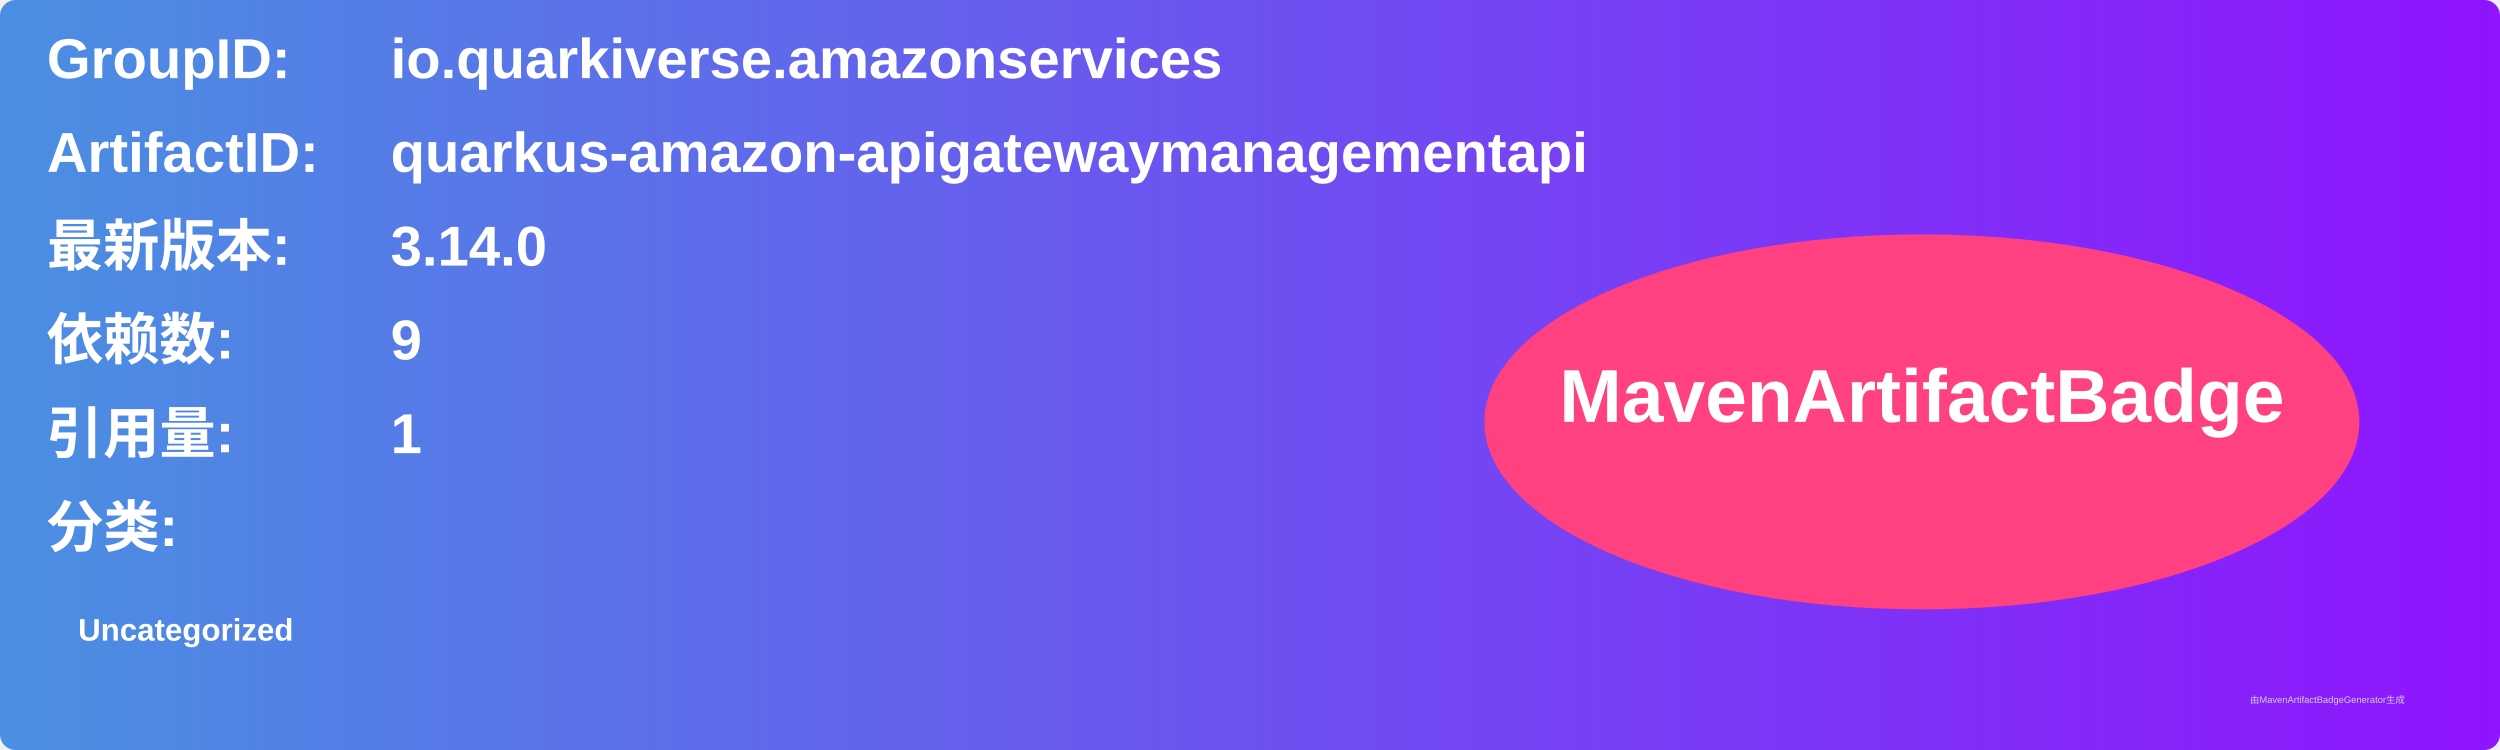
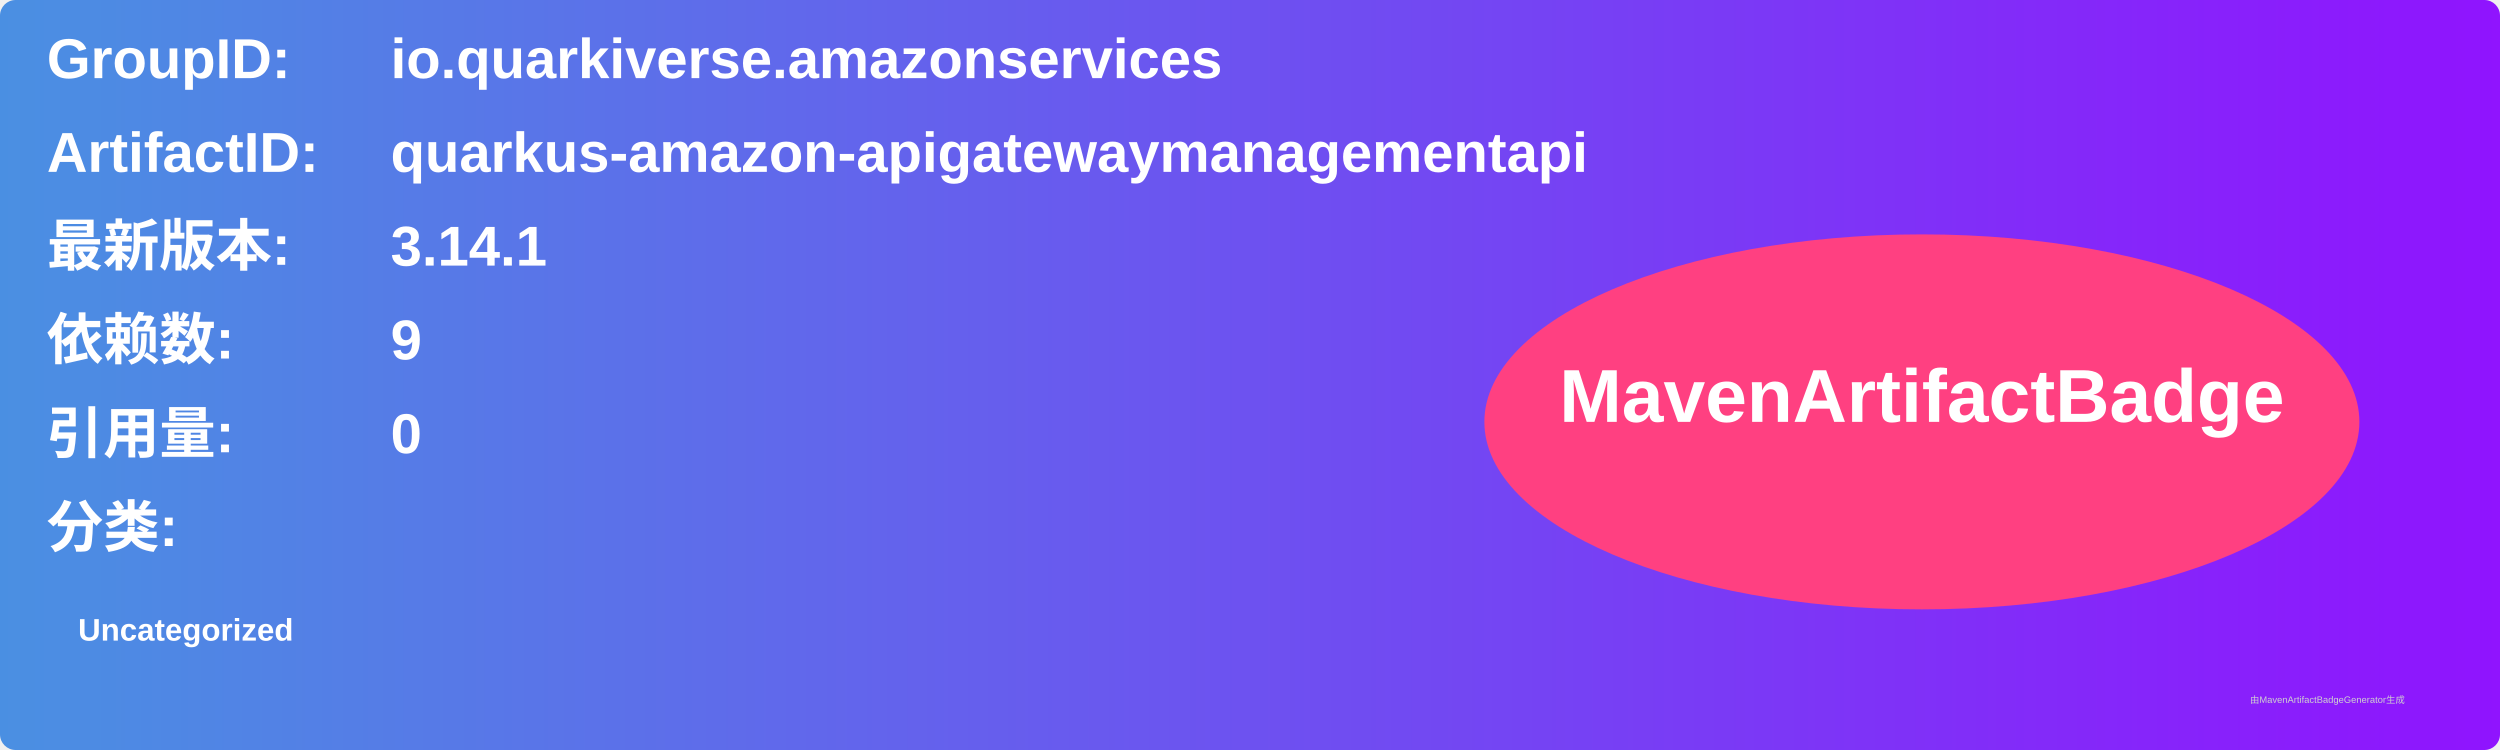
<svg xmlns="http://www.w3.org/2000/svg" width="800" height="240" viewBox="0 0 800 240">
  <linearGradient id="grad" x1="0%" y1="0%" x2="100%" y2="0%">
    <stop offset="0%" stop-color="#4a90e2" />
    <stop offset="100%" stop-color="#9013fe" />
  </linearGradient>
  <rect width="100%" height="100%" rx="5" ry="5" fill="url(#grad)" />
  <g transform="translate(15, 15)">
    <text x="0" y="10" font-family="Arial" font-size="18" fill="white" font-weight="bold" width="260">GroupID:</text>
    <text x="110" y="10" font-family="Arial" font-size="18" fill="white" font-weight="bold" width="460">io.quarkiverse.amazonservices</text>
    <text x="0" y="40" font-family="Arial" font-size="18" fill="white" font-weight="bold" width="260">ArtifactID:</text>
    <text x="110" y="40" font-family="Arial" font-size="18" fill="white" font-weight="bold" width="460">quarkus-amazon-apigatewaymanagementapi</text>
    <text x="0" y="70" font-family="Arial" font-size="18" fill="white" font-weight="bold">最新版本:</text>
    <text x="110" y="70" font-family="Arial" font-size="18" fill="white" font-weight="bold">
-       <tspan font-weight="bold">3.14.0</tspan>
+       <tspan font-weight="bold">3.14.1</tspan>
    </text>
    <text x="0" y="100" font-family="Arial" font-size="18" fill="white" font-weight="bold">依赖数: </text>
    <text x="110" y="100" font-family="Arial" font-size="18" fill="white">
      <tspan font-weight="bold">9</tspan>
    </text>
    <text x="0" y="130" font-family="Arial" font-size="18" fill="white" font-weight="bold">引用量: </text>
    <text x="110" y="130" font-family="Arial" font-size="18" fill="white">
-       <tspan font-weight="bold">1</tspan>
+       <tspan font-weight="bold">0</tspan>
    </text>
    <text x="0" y="160" font-family="Arial" font-size="18" fill="white" font-weight="bold">分类:</text>
    <text x="10" y="190" font-family="Arial" font-size="10" fill="white">
      <tspan font-weight="bold">Uncategorized</tspan>
    </text>
    <ellipse cx="600" cy="120" rx="140" ry="60" fill="#ff4081" />
    <text x="600" y="120" text-anchor="middle" font-family="Arial" font-size="24" fill="white" font-weight="bold">MavenArtifactBadge</text>
  </g>
  <text x="720" y="225" font-family="Arial" font-size="3" fill="#d0d0d0">由MavenArtifactBadgeGenerator生成</text>
</svg>
